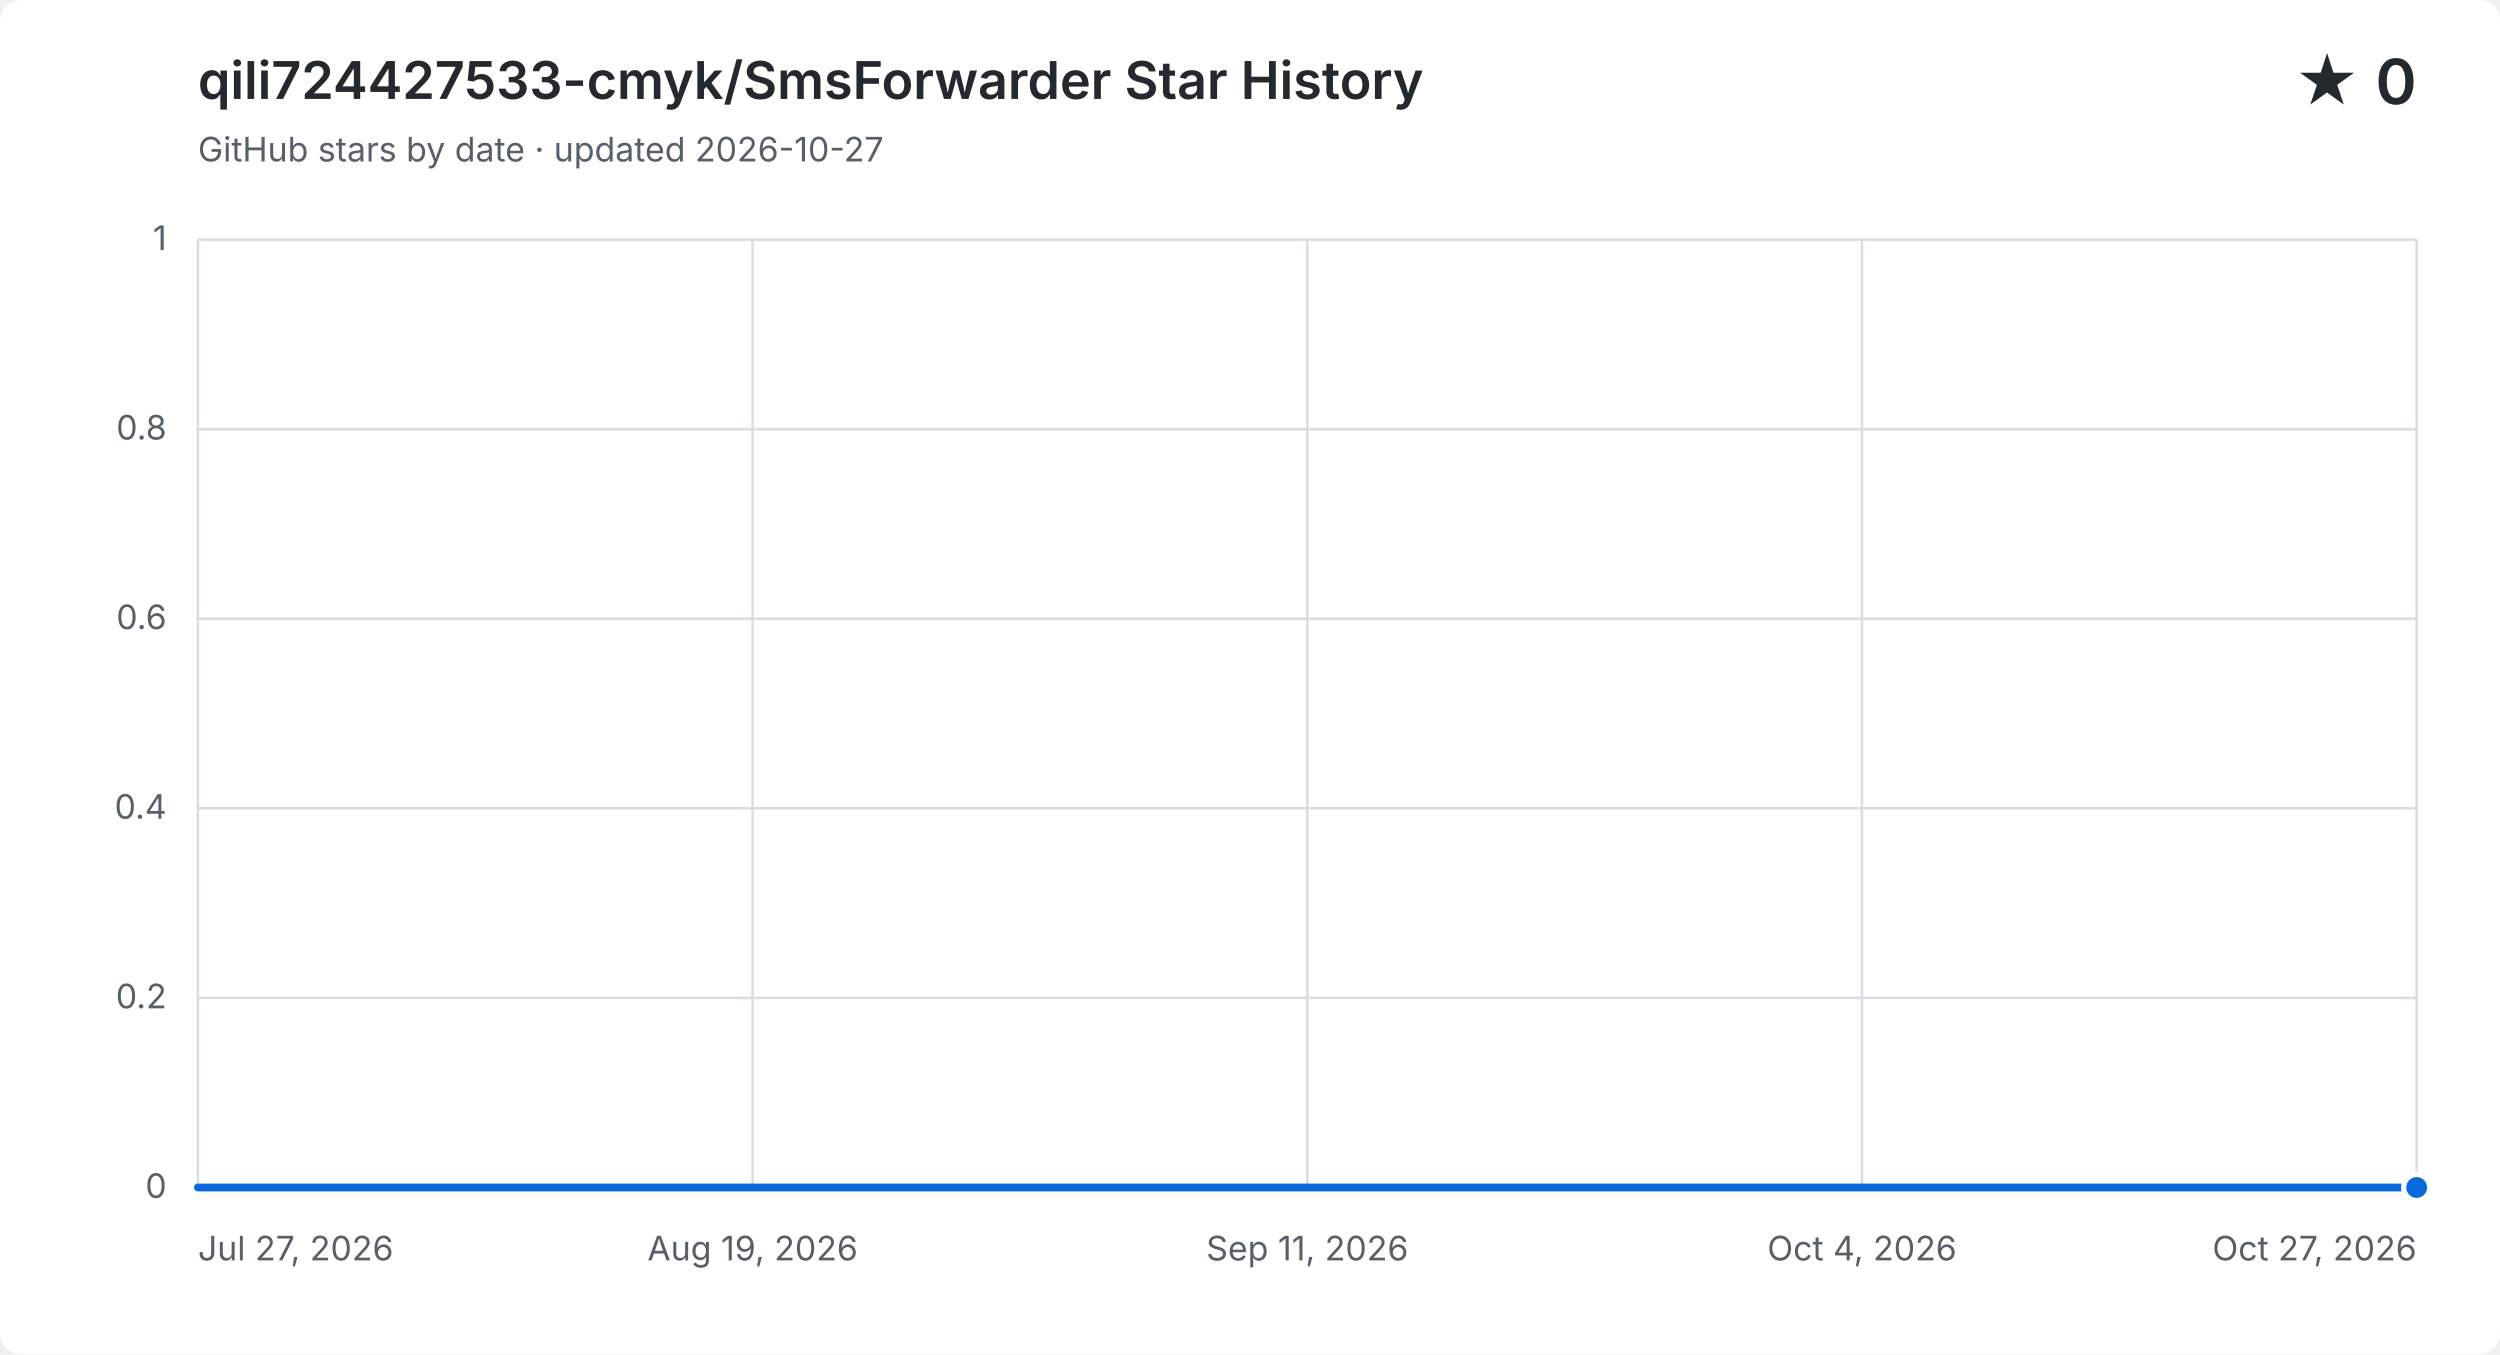
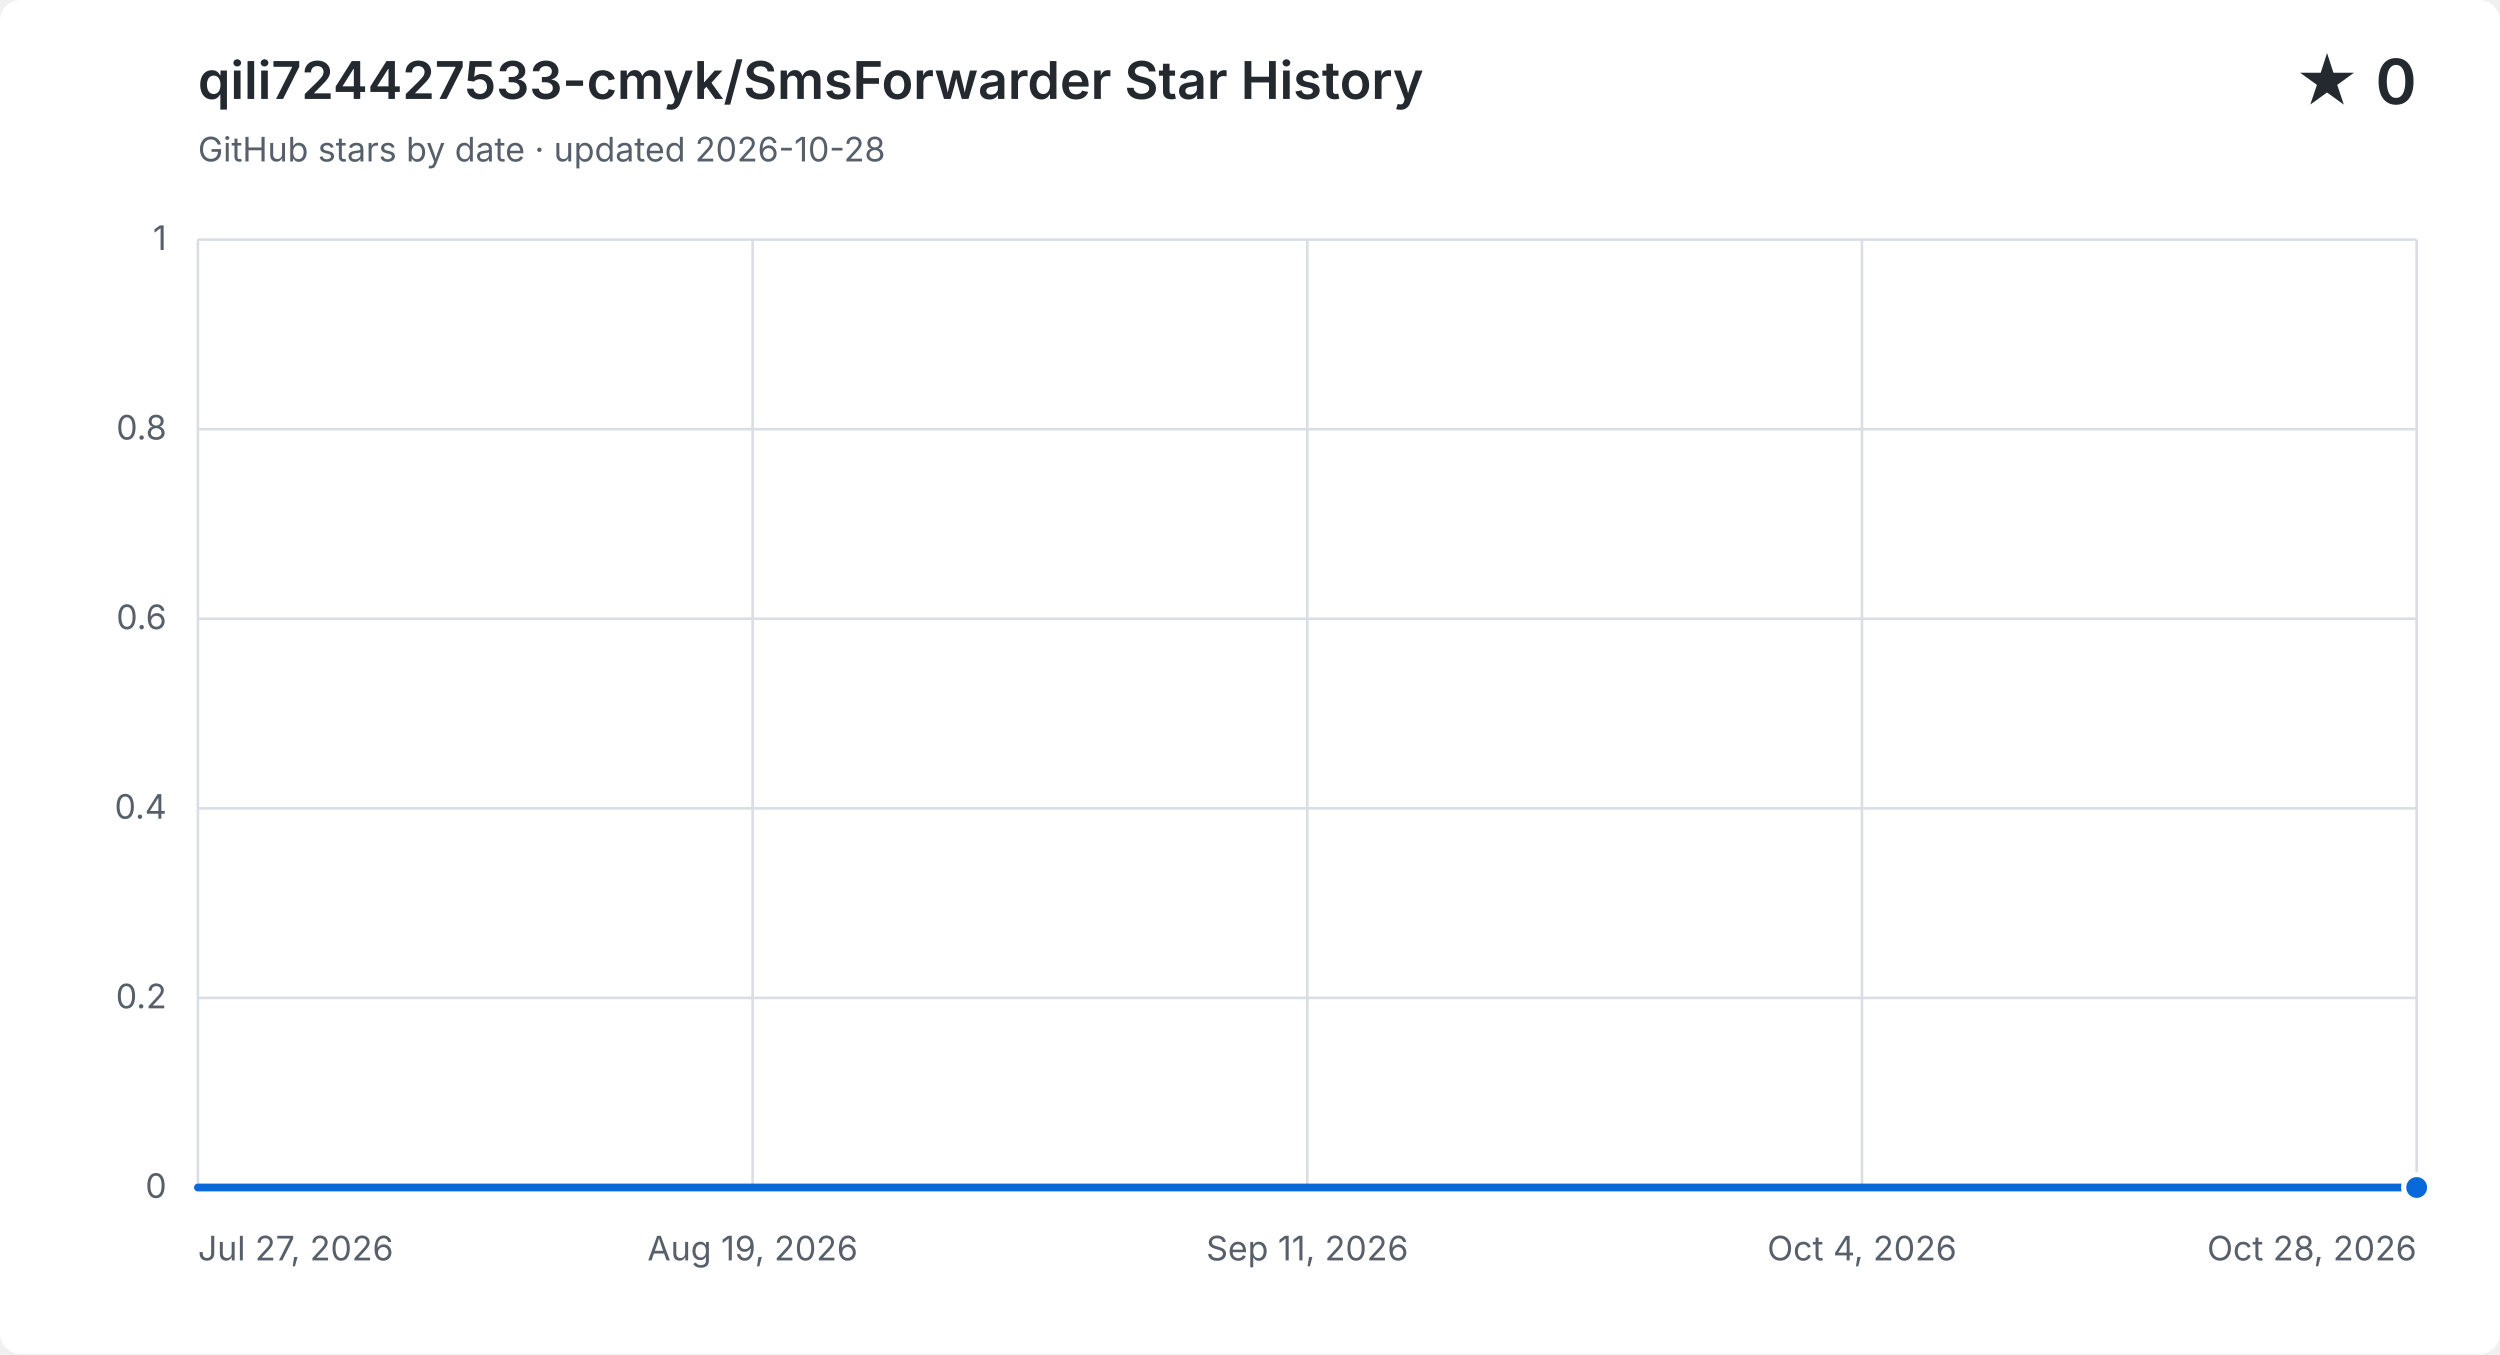
<svg xmlns="http://www.w3.org/2000/svg" width="960" height="520" viewBox="0 0 960 520" role="img" aria-labelledby="title description">
  <style>
    .background { fill: #ffffff; }
    .grid { fill: none; stroke: #d8dee4; stroke-width: 1; }
    .label, .subtitle { fill: #57606a; font: 13px -apple-system, BlinkMacSystemFont, "Segoe UI", sans-serif; }
    .heading, .value { fill: #24292f; font-family: -apple-system, BlinkMacSystemFont, "Segoe UI", sans-serif; }
    .heading { font-size: 20px; font-weight: 600; }
    .value { font-size: 24px; font-weight: 600; }
    .area { fill: #0969da; opacity: .12; }
    .line { fill: none; stroke: #0969da; stroke-linecap: round; stroke-linejoin: round; stroke-width: 3; }
    .point { fill: #0969da; stroke: #ffffff; stroke-width: 2; }
    @media (prefers-color-scheme: dark) {
      .background { fill: #0d1117; }
      .grid { stroke: #30363d; }
      .label, .subtitle { fill: #8b949e; }
      .heading, .value { fill: #f0f6fc; }
      .area { fill: #58a6ff; }
      .line { stroke: #58a6ff; }
      .point { fill: #58a6ff; stroke: #0d1117; }
    }
  </style>
  <rect class="background" width="960" height="520" rx="8" />
  <text class="heading" x="76" y="38">qili724427533-cmyk/SmsForwarder Star History</text>
-   <text class="subtitle" x="76" y="62">GitHub stars by date · updated 2026-10-27</text>
+   <text class="subtitle" x="76" y="62">GitHub stars by date · updated 2026-10-28</text>
  <text class="value" x="928" y="40" text-anchor="end">★ 0</text>
  <path class="grid" d="M 76 456.0 H 928" />
  <text class="label" x="64" y="460.0" text-anchor="end">0</text>
  <path class="grid" d="M 76 383.2 H 928" />
  <text class="label" x="64" y="387.2" text-anchor="end">0.2</text>
  <path class="grid" d="M 76 310.4 H 928" />
  <text class="label" x="64" y="314.4" text-anchor="end">0.4</text>
  <path class="grid" d="M 76 237.6 H 928" />
  <text class="label" x="64" y="241.6" text-anchor="end">0.6</text>
  <path class="grid" d="M 76 164.8 H 928" />
  <text class="label" x="64" y="168.8" text-anchor="end">0.8</text>
  <path class="grid" d="M 76 92.0 H 928" />
  <text class="label" x="64" y="96.0" text-anchor="end">1</text>
  <path class="grid" d="M 76.0 92 V 456" />
  <text class="label" x="76.0" y="484" text-anchor="start">Jul 27, 2026</text>
  <path class="grid" d="M 289.0 92 V 456" />
  <text class="label" x="289.0" y="484" text-anchor="middle">Aug 19, 2026</text>
  <path class="grid" d="M 502.0 92 V 456" />
  <text class="label" x="502.0" y="484" text-anchor="middle">Sep 11, 2026</text>
  <path class="grid" d="M 715.0 92 V 456" />
  <text class="label" x="715.0" y="484" text-anchor="middle">Oct 4, 2026</text>
  <path class="grid" d="M 928.0 92 V 456" />
-   <text class="label" x="928.0" y="484" text-anchor="end">Oct 27, 2026</text>
-   <path class="area" d="M 76.0 456.0 H 85.3 V 456.0 H 94.5 V 456.0 H 103.8 V 456.0 H 113.0 V 456.0 H 122.3 V 456.0 H 131.6 V 456.0 H 140.8 V 456.0 H 150.1 V 456.0 H 159.3 V 456.0 H 168.6 V 456.0 H 177.9 V 456.0 H 187.1 V 456.0 H 196.4 V 456.0 H 205.7 V 456.0 H 214.9 V 456.0 H 224.2 V 456.0 H 233.4 V 456.0 H 242.7 V 456.0 H 252.0 V 456.0 H 261.2 V 456.0 H 270.5 V 456.0 H 279.7 V 456.0 H 289.0 V 456.0 H 298.3 V 456.0 H 307.5 V 456.0 H 316.8 V 456.0 H 326.0 V 456.0 H 335.3 V 456.0 H 344.6 V 456.0 H 353.8 V 456.0 H 363.1 V 456.0 H 372.3 V 456.0 H 381.6 V 456.0 H 390.9 V 456.0 H 400.1 V 456.0 H 409.4 V 456.0 H 418.7 V 456.0 H 427.9 V 456.0 H 437.2 V 456.0 H 446.4 V 456.0 H 455.7 V 456.0 H 474.2 V 456.0 H 483.5 V 456.0 H 492.7 V 456.0 H 502.0 V 456.0 H 511.3 V 456.0 H 520.5 V 456.0 H 529.8 V 456.0 H 539.0 V 456.0 H 548.3 V 456.0 H 557.6 V 456.0 H 566.8 V 456.0 H 576.1 V 456.0 H 585.3 V 456.0 H 594.6 V 456.0 H 603.9 V 456.0 H 613.1 V 456.0 H 622.4 V 456.0 H 631.7 V 456.0 H 640.9 V 456.0 H 650.2 V 456.0 H 659.4 V 456.0 H 668.7 V 456.0 H 678.0 V 456.0 H 687.2 V 456.0 H 696.5 V 456.0 H 705.7 V 456.0 H 715.0 V 456.0 H 724.3 V 456.0 H 733.5 V 456.0 H 742.8 V 456.0 H 752.0 V 456.0 H 761.3 V 456.0 H 770.6 V 456.0 H 779.8 V 456.0 H 789.1 V 456.0 H 798.3 V 456.0 H 807.6 V 456.0 H 816.9 V 456.0 H 826.1 V 456.0 H 835.4 V 456.0 H 844.7 V 456.0 H 853.9 V 456.0 H 863.2 V 456.0 H 872.4 V 456.0 H 881.7 V 456.0 H 891.0 V 456.0 H 900.2 V 456.0 H 909.5 V 456.0 H 918.7 V 456.0 H 928.0 V 456.0 V 456 H 76.0 Z" />
-   <path class="line" d="M 76.0 456.0 H 85.3 V 456.0 H 94.5 V 456.0 H 103.8 V 456.0 H 113.0 V 456.0 H 122.3 V 456.0 H 131.6 V 456.0 H 140.8 V 456.0 H 150.1 V 456.0 H 159.3 V 456.0 H 168.6 V 456.0 H 177.9 V 456.0 H 187.1 V 456.0 H 196.4 V 456.0 H 205.7 V 456.0 H 214.9 V 456.0 H 224.2 V 456.0 H 233.4 V 456.0 H 242.7 V 456.0 H 252.0 V 456.0 H 261.2 V 456.0 H 270.5 V 456.0 H 279.7 V 456.0 H 289.0 V 456.0 H 298.3 V 456.0 H 307.5 V 456.0 H 316.8 V 456.0 H 326.0 V 456.0 H 335.3 V 456.0 H 344.6 V 456.0 H 353.8 V 456.0 H 363.1 V 456.0 H 372.3 V 456.0 H 381.6 V 456.0 H 390.9 V 456.0 H 400.1 V 456.0 H 409.4 V 456.0 H 418.7 V 456.0 H 427.9 V 456.0 H 437.2 V 456.0 H 446.4 V 456.0 H 455.7 V 456.0 H 474.2 V 456.0 H 483.5 V 456.0 H 492.7 V 456.0 H 502.0 V 456.0 H 511.3 V 456.0 H 520.5 V 456.0 H 529.8 V 456.0 H 539.0 V 456.0 H 548.3 V 456.0 H 557.6 V 456.0 H 566.8 V 456.0 H 576.1 V 456.0 H 585.3 V 456.0 H 594.6 V 456.0 H 603.9 V 456.0 H 613.1 V 456.0 H 622.4 V 456.0 H 631.7 V 456.0 H 640.9 V 456.0 H 650.2 V 456.0 H 659.4 V 456.0 H 668.7 V 456.0 H 678.0 V 456.0 H 687.2 V 456.0 H 696.5 V 456.0 H 705.7 V 456.0 H 715.0 V 456.0 H 724.3 V 456.0 H 733.5 V 456.0 H 742.8 V 456.0 H 752.0 V 456.0 H 761.3 V 456.0 H 770.6 V 456.0 H 779.8 V 456.0 H 789.1 V 456.0 H 798.3 V 456.0 H 807.6 V 456.0 H 816.9 V 456.0 H 826.1 V 456.0 H 835.4 V 456.0 H 844.7 V 456.0 H 853.9 V 456.0 H 863.2 V 456.0 H 872.4 V 456.0 H 881.7 V 456.0 H 891.0 V 456.0 H 900.2 V 456.0 H 909.5 V 456.0 H 918.7 V 456.0 H 928.0 V 456.0" />
+   <text class="label" x="928.0" y="484" text-anchor="end">Oct 28, 2026</text>
+   <path class="area" d="M 76.0 456.0 H 85.2 V 456.0 H 94.3 V 456.0 H 103.5 V 456.0 H 112.6 V 456.0 H 121.8 V 456.0 H 131.0 V 456.0 H 140.1 V 456.0 H 149.3 V 456.0 H 158.5 V 456.0 H 167.6 V 456.0 H 176.8 V 456.0 H 185.9 V 456.0 H 195.1 V 456.0 H 204.3 V 456.0 H 213.4 V 456.0 H 222.6 V 456.0 H 231.7 V 456.0 H 240.9 V 456.0 H 250.1 V 456.0 H 259.2 V 456.0 H 268.4 V 456.0 H 277.5 V 456.0 H 286.7 V 456.0 H 295.9 V 456.0 H 305.0 V 456.0 H 314.2 V 456.0 H 323.4 V 456.0 H 332.5 V 456.0 H 341.7 V 456.0 H 350.8 V 456.0 H 360.0 V 456.0 H 369.2 V 456.0 H 378.3 V 456.0 H 387.5 V 456.0 H 396.6 V 456.0 H 405.8 V 456.0 H 415.0 V 456.0 H 424.1 V 456.0 H 433.3 V 456.0 H 442.5 V 456.0 H 451.6 V 456.0 H 469.9 V 456.0 H 479.1 V 456.0 H 488.3 V 456.0 H 497.4 V 456.0 H 506.6 V 456.0 H 515.7 V 456.0 H 524.9 V 456.0 H 534.1 V 456.0 H 543.2 V 456.0 H 552.4 V 456.0 H 561.5 V 456.0 H 570.7 V 456.0 H 579.9 V 456.0 H 589.0 V 456.0 H 598.2 V 456.0 H 607.4 V 456.0 H 616.5 V 456.0 H 625.7 V 456.0 H 634.8 V 456.0 H 644.0 V 456.0 H 653.2 V 456.0 H 662.3 V 456.0 H 671.5 V 456.0 H 680.6 V 456.0 H 689.8 V 456.0 H 699.0 V 456.0 H 708.1 V 456.0 H 717.3 V 456.0 H 726.5 V 456.0 H 735.6 V 456.0 H 744.8 V 456.0 H 753.9 V 456.0 H 763.1 V 456.0 H 772.3 V 456.0 H 781.4 V 456.0 H 790.6 V 456.0 H 799.7 V 456.0 H 808.9 V 456.0 H 818.1 V 456.0 H 827.2 V 456.0 H 836.4 V 456.0 H 845.5 V 456.0 H 854.7 V 456.0 H 863.9 V 456.0 H 873.0 V 456.0 H 882.2 V 456.0 H 891.4 V 456.0 H 900.5 V 456.0 H 909.7 V 456.0 H 918.8 V 456.0 H 928.0 V 456.0 V 456 H 76.0 Z" />
+   <path class="line" d="M 76.0 456.0 H 85.2 V 456.0 H 94.3 V 456.0 H 103.5 V 456.0 H 112.6 V 456.0 H 121.8 V 456.0 H 131.0 V 456.0 H 140.1 V 456.0 H 149.3 V 456.0 H 158.5 V 456.0 H 167.6 V 456.0 H 176.8 V 456.0 H 185.9 V 456.0 H 195.1 V 456.0 H 204.3 V 456.0 H 213.4 V 456.0 H 222.6 V 456.0 H 231.7 V 456.0 H 240.9 V 456.0 H 250.1 V 456.0 H 259.2 V 456.0 H 268.4 V 456.0 H 277.5 V 456.0 H 286.7 V 456.0 H 295.9 V 456.0 H 305.0 V 456.0 H 314.2 V 456.0 H 323.4 V 456.0 H 332.5 V 456.0 H 341.7 V 456.0 H 350.8 V 456.0 H 360.0 V 456.0 H 369.2 V 456.0 H 378.3 V 456.0 H 387.5 V 456.0 H 396.6 V 456.0 H 405.8 V 456.0 H 415.0 V 456.0 H 424.1 V 456.0 H 433.3 V 456.0 H 442.5 V 456.0 H 451.6 V 456.0 H 469.9 V 456.0 H 479.1 V 456.0 H 488.3 V 456.0 H 497.4 V 456.0 H 506.6 V 456.0 H 515.7 V 456.0 H 524.9 V 456.0 H 534.1 V 456.0 H 543.2 V 456.0 H 552.4 V 456.0 H 561.5 V 456.0 H 570.7 V 456.0 H 579.9 V 456.0 H 589.0 V 456.0 H 598.2 V 456.0 H 607.4 V 456.0 H 616.5 V 456.0 H 625.7 V 456.0 H 634.8 V 456.0 H 644.0 V 456.0 H 653.2 V 456.0 H 662.3 V 456.0 H 671.5 V 456.0 H 680.6 V 456.0 H 689.8 V 456.0 H 699.0 V 456.0 H 708.1 V 456.0 H 717.3 V 456.0 H 726.5 V 456.0 H 735.6 V 456.0 H 744.8 V 456.0 H 753.9 V 456.0 H 763.1 V 456.0 H 772.3 V 456.0 H 781.4 V 456.0 H 790.6 V 456.0 H 799.7 V 456.0 H 808.9 V 456.0 H 818.1 V 456.0 H 827.2 V 456.0 H 836.4 V 456.0 H 845.5 V 456.0 H 854.7 V 456.0 H 863.9 V 456.0 H 873.0 V 456.0 H 882.2 V 456.0 H 891.4 V 456.0 H 900.5 V 456.0 H 909.7 V 456.0 H 918.8 V 456.0 H 928.0 V 456.0" />
  <circle class="point" cx="928.0" cy="456.0" r="5" />
</svg>
